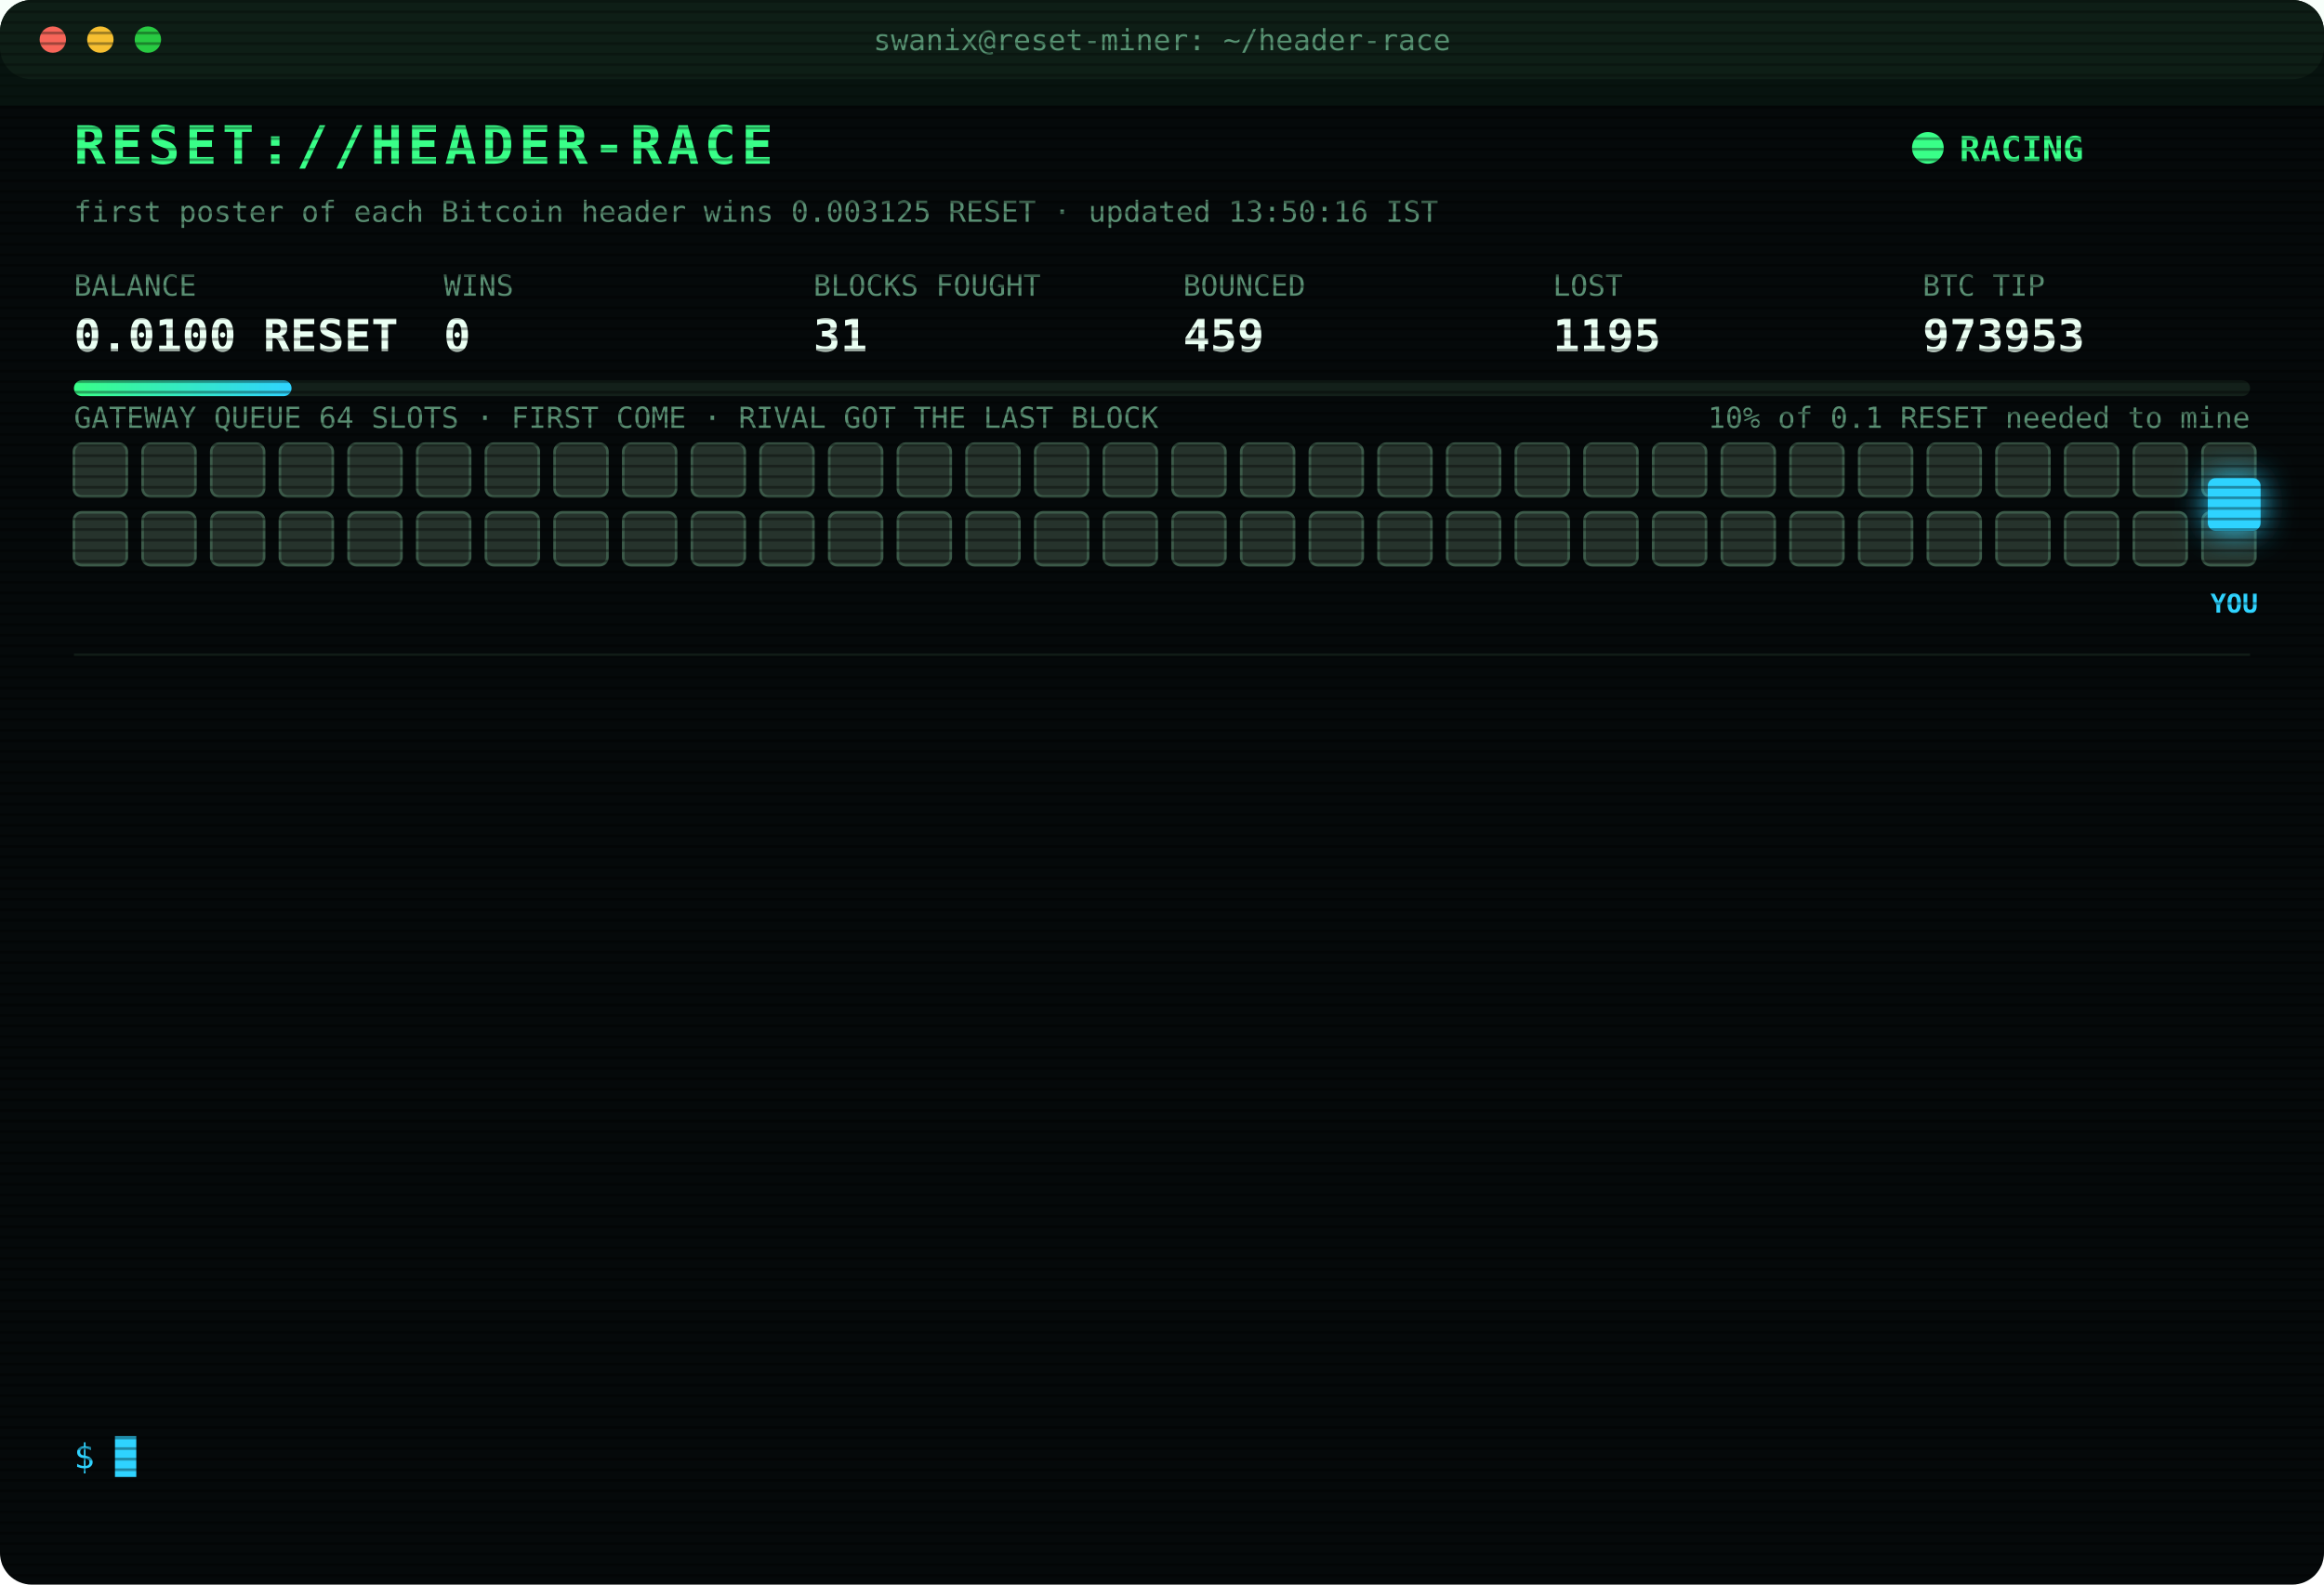
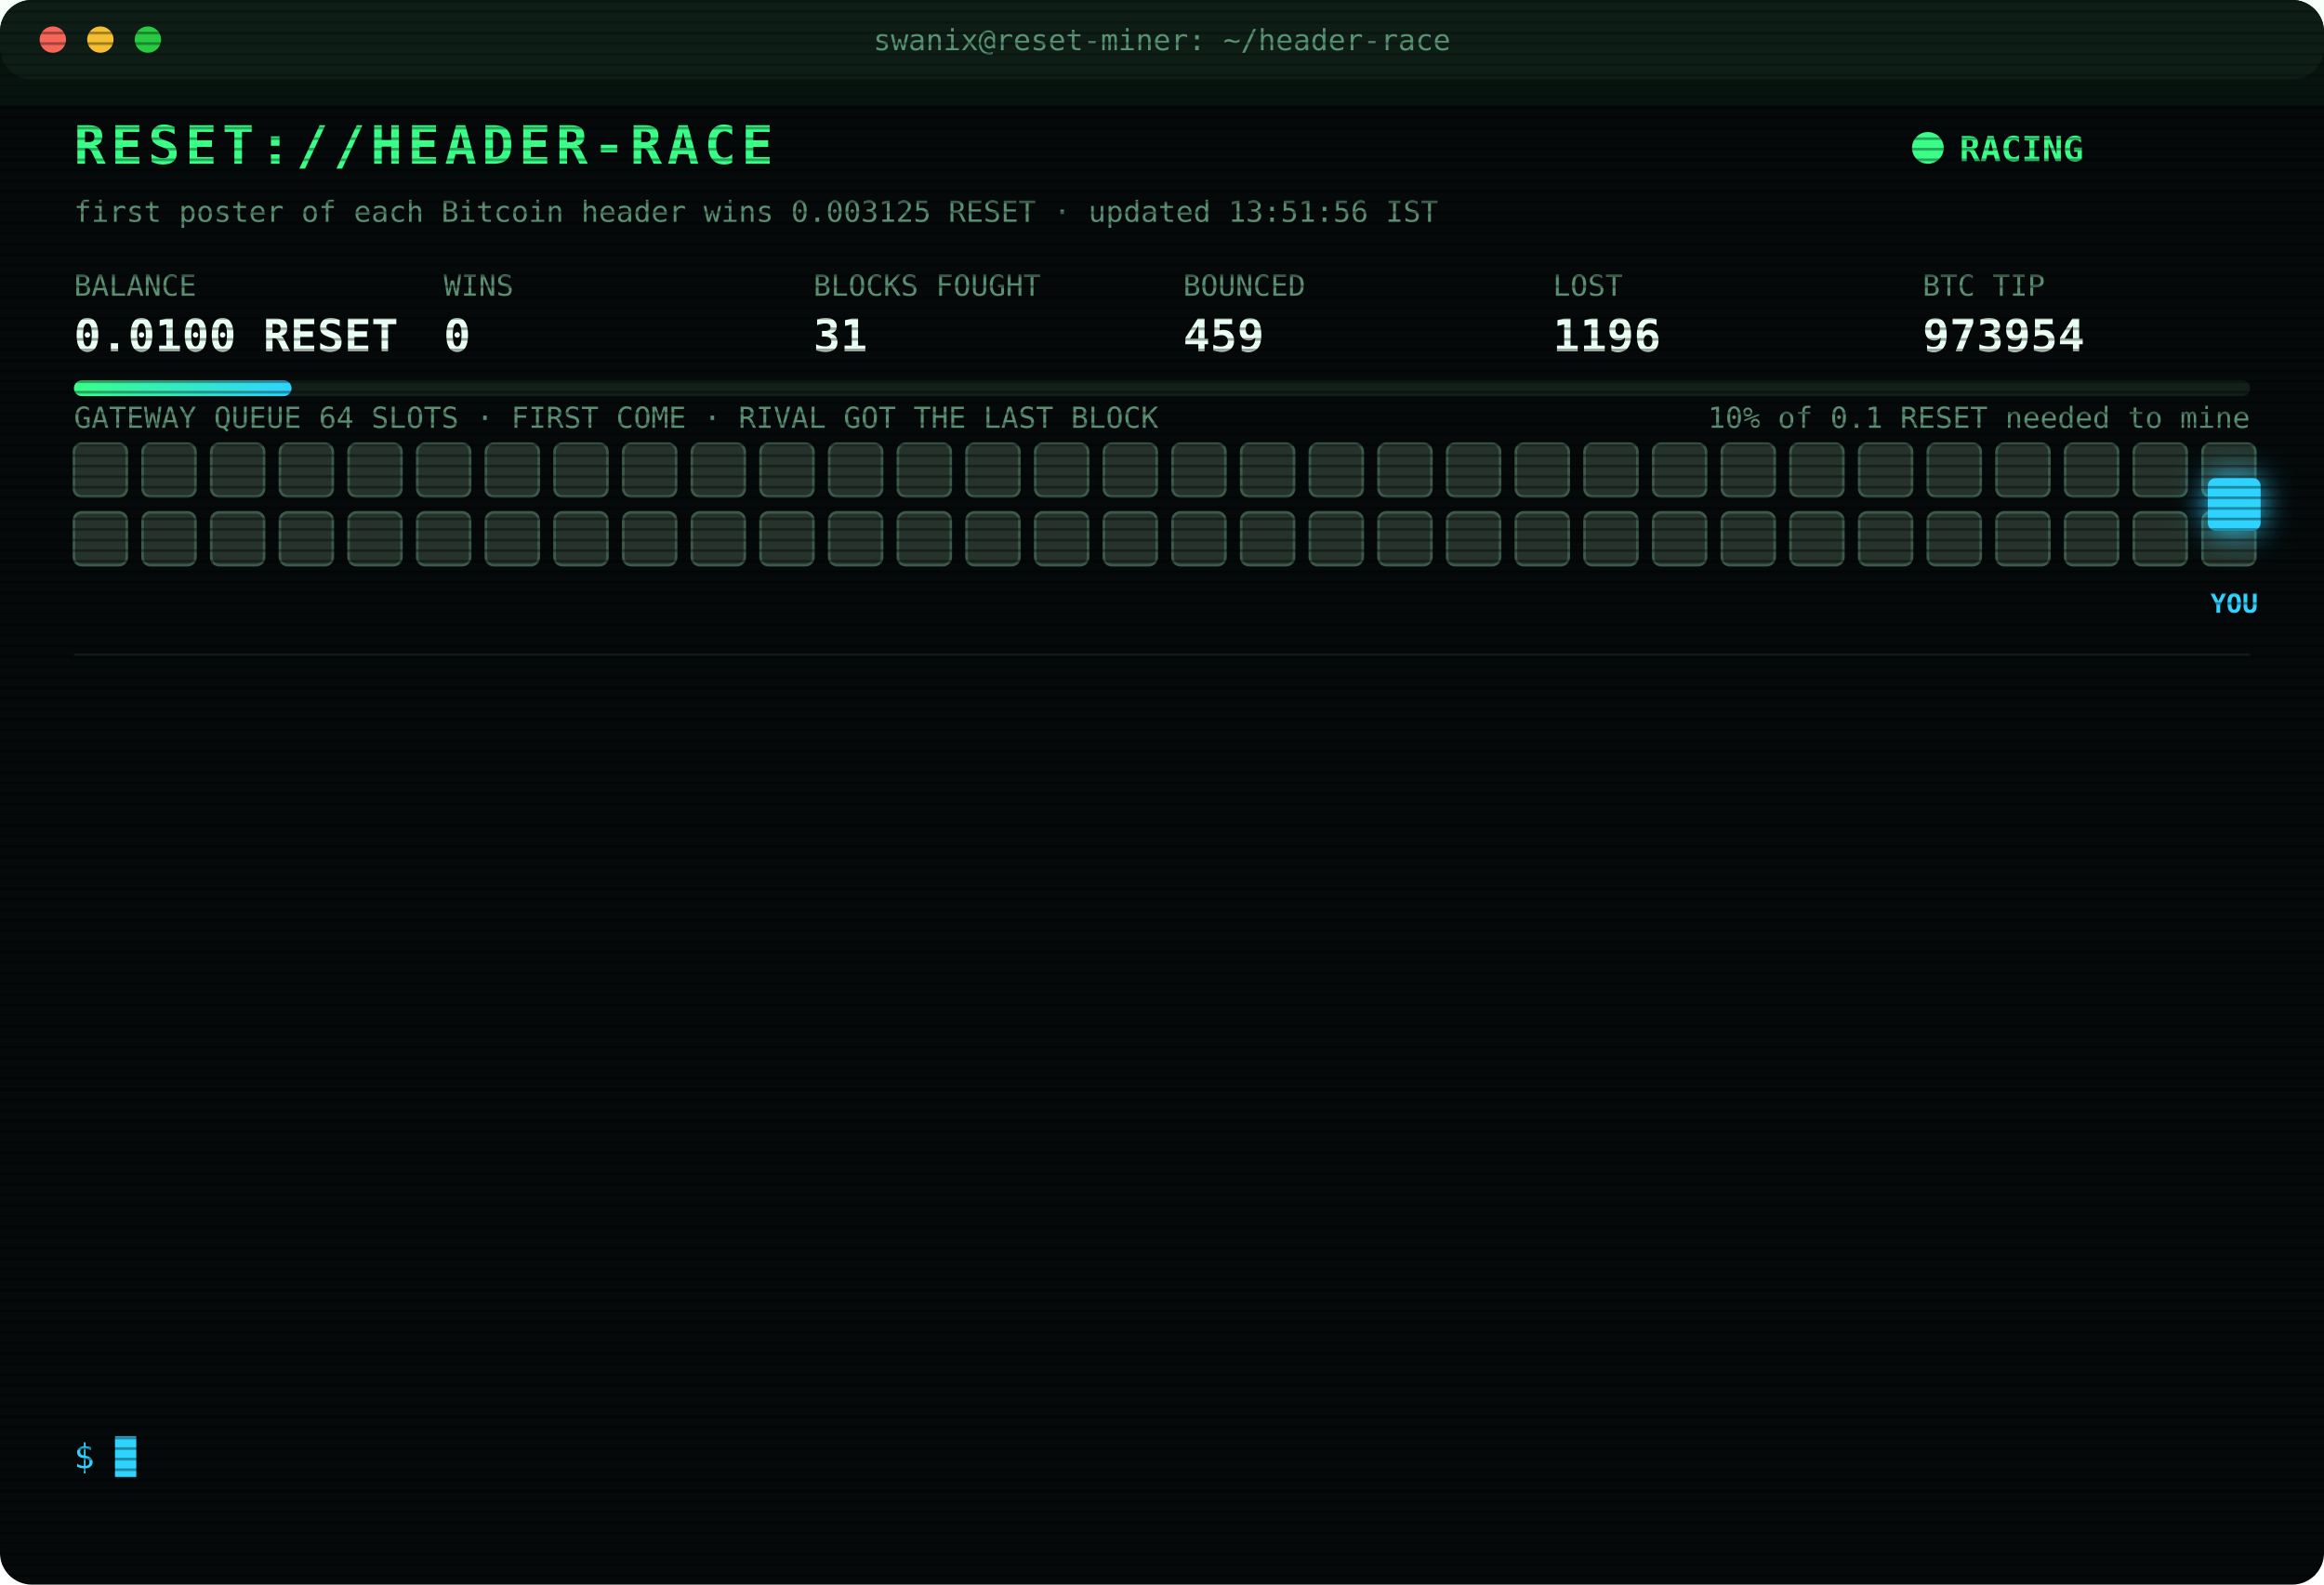
<svg xmlns="http://www.w3.org/2000/svg" width="880" height="600" viewBox="0 0 880 600" font-family="ui-monospace,SFMono-Regular,Menlo,Consolas,monospace">
  <style>
text{font-size:13px;fill:#7CFFB2}
.title{font-size:20px;font-weight:700;fill:#39FF88;letter-spacing:2px;animation:glitch 3s infinite steps(1)}
.sub{fill:#2fd3ff}.k{fill:#5a8f73;font-size:11px}.v{font-size:17px;font-weight:700;fill:#eafff3}
.ts{fill:#3f6b56}.boot{fill:#2fd3ff}.dim{fill:#5a8f73}.bad{fill:#ff4d6d}.warn{fill:#ffd23f}.mag{fill:#ff5cf0}.win{fill:#39FF88;font-weight:700}
.tag{font-size:10px;fill:#2fd3ff;font-weight:700}
.rival{fill:#26332c;stroke:#3c5a49;animation:jam 1.2s infinite alternate}
.idle{fill:#141c18;stroke:#22302a;animation:breathe 4s infinite}
.me{fill:#2fd3ff;filter:drop-shadow(0 0 6px #2fd3ff)}
.hover{animation:nudge 1.1s infinite ease-in-out}.bounce{animation:kick 1.4s infinite}
.ln{opacity:0;animation:in .4s forwards}
.cur{animation:blink 1s infinite steps(1)}
.scan{animation:scan 6s infinite linear}
.led{animation:blink 1.4s infinite}
@keyframes in{from{opacity:0;transform:translateX(-6px)}to{opacity:1;transform:none}}
@keyframes blink{50%{opacity:0}}
@keyframes jam{to{fill:#33463b}}
@keyframes breathe{50%{opacity:.4}}
@keyframes nudge{50%{transform:translateX(-10px)}}
@keyframes kick{0%,100%{transform:none}30%{transform:translateX(-14px)}55%{transform:translateX(10px) translateY(-6px)}}
@keyframes glitch{0%,92%{transform:none}93%{transform:translateX(2px);fill:#ff4d6d}95%{transform:translateX(-2px);fill:#2fd3ff}97%{transform:none}}
@keyframes scan{from{transform:translateY(-40px)}to{transform:translateY(600px)}}
</style>
  <defs>
    <pattern id="sl" width="4" height="4" patternUnits="userSpaceOnUse">
      <rect width="4" height="1" fill="#000" opacity=".35" />
    </pattern>
    <linearGradient id="bar">
      <stop offset="0" stop-color="#39FF88" />
      <stop offset="1" stop-color="#2fd3ff" />
    </linearGradient>
  </defs>
  <rect width="880" height="600" rx="12" fill="#05090a" />
  <rect width="880" height="30" rx="12" fill="#0d1512" />
  <circle cx="20" cy="15" r="5" fill="#ff5f57" />
  <circle cx="38" cy="15" r="5" fill="#febc2e" />
  <circle cx="56" cy="15" r="5" fill="#28c840" />
  <text x="440" y="19" text-anchor="middle" class="k">swanix@reset-miner: ~/header-race</text>
  <text x="28" y="62" class="title">RESET://HEADER-RACE</text>
  <circle class="led" cx="730" cy="56" r="6" fill="#39FF88" />
  <text x="742" y="61" class="win">RACING</text>
-   <text x="28" y="84" class="k">first poster of each Bitcoin header wins 0.003125 RESET · updated 13:50:16 IST</text>
+   <text x="28" y="84" class="k">first poster of each Bitcoin header wins 0.003125 RESET · updated 13:51:56 IST</text>
  <text x="28" y="112" class="k">BALANCE</text>
  <text x="28" y="133" class="v">0.0100 RESET</text>
  <text x="168" y="112" class="k">WINS</text>
  <text x="168" y="133" class="v">0</text>
  <text x="308" y="112" class="k">BLOCKS FOUGHT</text>
  <text x="308" y="133" class="v">31</text>
  <text x="448" y="112" class="k">BOUNCED</text>
  <text x="448" y="133" class="v">459</text>
  <text x="588" y="112" class="k">LOST</text>
-   <text x="588" y="133" class="v">1195</text>
+   <text x="588" y="133" class="v">1196</text>
  <text x="728" y="112" class="k">BTC TIP</text>
-   <text x="728" y="133" class="v">973953</text>
+   <text x="728" y="133" class="v">973954</text>
  <rect x="28" y="144" width="824" height="6" rx="3" fill="#13201a" />
  <rect x="28" y="144" width="82.4" height="6" rx="3" fill="url(#bar)" />
  <text x="852" y="162" text-anchor="end" class="k">10% of 0.1 RESET needed to mine</text>
  <text x="28" y="162" class="k">GATEWAY QUEUE 64 SLOTS · FIRST COME · RIVAL GOT THE LAST BLOCK</text>
  <rect class="rival" x="28" y="168" width="20" height="20" rx="3" style="animation-delay:0.00s" />
  <rect class="rival" x="54" y="168" width="20" height="20" rx="3" style="animation-delay:0.05s" />
  <rect class="rival" x="80" y="168" width="20" height="20" rx="3" style="animation-delay:0.10s" />
  <rect class="rival" x="106" y="168" width="20" height="20" rx="3" style="animation-delay:0.15s" />
  <rect class="rival" x="132" y="168" width="20" height="20" rx="3" style="animation-delay:0.20s" />
  <rect class="rival" x="158" y="168" width="20" height="20" rx="3" style="animation-delay:0.25s" />
  <rect class="rival" x="184" y="168" width="20" height="20" rx="3" style="animation-delay:0.30s" />
  <rect class="rival" x="210" y="168" width="20" height="20" rx="3" style="animation-delay:0.35s" />
  <rect class="rival" x="236" y="168" width="20" height="20" rx="3" style="animation-delay:0.40s" />
  <rect class="rival" x="262" y="168" width="20" height="20" rx="3" style="animation-delay:0.45s" />
  <rect class="rival" x="288" y="168" width="20" height="20" rx="3" style="animation-delay:0.50s" />
  <rect class="rival" x="314" y="168" width="20" height="20" rx="3" style="animation-delay:0.55s" />
  <rect class="rival" x="340" y="168" width="20" height="20" rx="3" style="animation-delay:0.60s" />
  <rect class="rival" x="366" y="168" width="20" height="20" rx="3" style="animation-delay:0.65s" />
  <rect class="rival" x="392" y="168" width="20" height="20" rx="3" style="animation-delay:0.70s" />
  <rect class="rival" x="418" y="168" width="20" height="20" rx="3" style="animation-delay:0.75s" />
  <rect class="rival" x="444" y="168" width="20" height="20" rx="3" style="animation-delay:0.80s" />
  <rect class="rival" x="470" y="168" width="20" height="20" rx="3" style="animation-delay:0.85s" />
  <rect class="rival" x="496" y="168" width="20" height="20" rx="3" style="animation-delay:0.90s" />
  <rect class="rival" x="522" y="168" width="20" height="20" rx="3" style="animation-delay:0.95s" />
  <rect class="rival" x="548" y="168" width="20" height="20" rx="3" style="animation-delay:1.00s" />
  <rect class="rival" x="574" y="168" width="20" height="20" rx="3" style="animation-delay:1.05s" />
  <rect class="rival" x="600" y="168" width="20" height="20" rx="3" style="animation-delay:1.10s" />
  <rect class="rival" x="626" y="168" width="20" height="20" rx="3" style="animation-delay:1.15s" />
  <rect class="rival" x="652" y="168" width="20" height="20" rx="3" style="animation-delay:1.20s" />
  <rect class="rival" x="678" y="168" width="20" height="20" rx="3" style="animation-delay:1.25s" />
  <rect class="rival" x="704" y="168" width="20" height="20" rx="3" style="animation-delay:1.30s" />
  <rect class="rival" x="730" y="168" width="20" height="20" rx="3" style="animation-delay:1.35s" />
  <rect class="rival" x="756" y="168" width="20" height="20" rx="3" style="animation-delay:1.40s" />
  <rect class="rival" x="782" y="168" width="20" height="20" rx="3" style="animation-delay:1.45s" />
  <rect class="rival" x="808" y="168" width="20" height="20" rx="3" style="animation-delay:1.50s" />
  <rect class="rival" x="834" y="168" width="20" height="20" rx="3" style="animation-delay:1.55s" />
  <rect class="rival" x="28" y="194" width="20" height="20" rx="3" style="animation-delay:1.60s" />
  <rect class="rival" x="54" y="194" width="20" height="20" rx="3" style="animation-delay:1.65s" />
  <rect class="rival" x="80" y="194" width="20" height="20" rx="3" style="animation-delay:1.70s" />
  <rect class="rival" x="106" y="194" width="20" height="20" rx="3" style="animation-delay:1.75s" />
  <rect class="rival" x="132" y="194" width="20" height="20" rx="3" style="animation-delay:1.80s" />
  <rect class="rival" x="158" y="194" width="20" height="20" rx="3" style="animation-delay:1.85s" />
  <rect class="rival" x="184" y="194" width="20" height="20" rx="3" style="animation-delay:1.90s" />
  <rect class="rival" x="210" y="194" width="20" height="20" rx="3" style="animation-delay:1.95s" />
  <rect class="rival" x="236" y="194" width="20" height="20" rx="3" style="animation-delay:2.00s" />
  <rect class="rival" x="262" y="194" width="20" height="20" rx="3" style="animation-delay:2.05s" />
  <rect class="rival" x="288" y="194" width="20" height="20" rx="3" style="animation-delay:2.10s" />
  <rect class="rival" x="314" y="194" width="20" height="20" rx="3" style="animation-delay:2.15s" />
  <rect class="rival" x="340" y="194" width="20" height="20" rx="3" style="animation-delay:2.20s" />
  <rect class="rival" x="366" y="194" width="20" height="20" rx="3" style="animation-delay:2.25s" />
  <rect class="rival" x="392" y="194" width="20" height="20" rx="3" style="animation-delay:2.30s" />
  <rect class="rival" x="418" y="194" width="20" height="20" rx="3" style="animation-delay:2.35s" />
  <rect class="rival" x="444" y="194" width="20" height="20" rx="3" style="animation-delay:2.40s" />
  <rect class="rival" x="470" y="194" width="20" height="20" rx="3" style="animation-delay:2.45s" />
  <rect class="rival" x="496" y="194" width="20" height="20" rx="3" style="animation-delay:2.50s" />
  <rect class="rival" x="522" y="194" width="20" height="20" rx="3" style="animation-delay:2.55s" />
  <rect class="rival" x="548" y="194" width="20" height="20" rx="3" style="animation-delay:2.60s" />
  <rect class="rival" x="574" y="194" width="20" height="20" rx="3" style="animation-delay:2.65s" />
  <rect class="rival" x="600" y="194" width="20" height="20" rx="3" style="animation-delay:2.70s" />
  <rect class="rival" x="626" y="194" width="20" height="20" rx="3" style="animation-delay:2.75s" />
  <rect class="rival" x="652" y="194" width="20" height="20" rx="3" style="animation-delay:2.80s" />
  <rect class="rival" x="678" y="194" width="20" height="20" rx="3" style="animation-delay:2.85s" />
  <rect class="rival" x="704" y="194" width="20" height="20" rx="3" style="animation-delay:2.90s" />
  <rect class="rival" x="730" y="194" width="20" height="20" rx="3" style="animation-delay:2.95s" />
  <rect class="rival" x="756" y="194" width="20" height="20" rx="3" style="animation-delay:3.00s" />
  <rect class="rival" x="782" y="194" width="20" height="20" rx="3" style="animation-delay:3.05s" />
  <rect class="rival" x="808" y="194" width="20" height="20" rx="3" style="animation-delay:3.10s" />
  <rect class="rival" x="834" y="194" width="20" height="20" rx="3" style="animation-delay:3.15s" />
  <g class="hover">
    <rect class="me" x="836" y="181" width="20" height="20" rx="3" />
    <text class="tag" x="846" y="232" text-anchor="middle">YOU</text>
  </g>
  <line x1="28" x2="852" y1="248" y2="248" stroke="#13201a" />
  <g class="ln" style="animation-delay:0.40s">
-     <text x="28" y="270" class="ts">12:51:53</text>
-     <text x="104" y="270" class="warn">[QUEUE FULL] #973946 bounced 64/64 · retry 1.7s · 1025ms</text>
+     <text x="28" y="270" class="ts">12:51:54</text>
+     <text x="104" y="270" class="warn">[QUEUE FULL] #973946 bounced 64/64 · retry 1.7s · 913ms</text>
  </g>
  <g class="ln" style="animation-delay:0.65s">
-     <text x="28" y="292" class="ts">12:51:54</text>
-     <text x="104" y="292" class="warn">[QUEUE FULL] #973946 bounced 64/64 · retry 1.7s · 913ms</text>
+     <text x="28" y="292" class="ts">12:51:55</text>
+     <text x="104" y="292" class="warn">[QUEUE FULL] #973946 bounced 64/64 · retry 1.7s · 900ms</text>
  </g>
  <g class="ln" style="animation-delay:0.90s">
-     <text x="28" y="314" class="ts">12:51:55</text>
-     <text x="104" y="314" class="warn">[QUEUE FULL] #973946 bounced 64/64 · retry 1.7s · 900ms</text>
+     <text x="28" y="314" class="ts">12:51:57</text>
+     <text x="104" y="314" class="mag">[??] #973946 sent, no receipt · may have landed</text>
  </g>
  <g class="ln" style="animation-delay:1.15s">
    <text x="28" y="336" class="ts">12:51:57</text>
    <text x="104" y="336" class="mag">[??] #973946 sent, no receipt · may have landed</text>
  </g>
  <g class="ln" style="animation-delay:1.40s">
    <text x="28" y="358" class="ts">12:51:57</text>
-     <text x="104" y="358" class="mag">[??] #973946 sent, no receipt · may have landed</text>
+     <text x="104" y="358" class="bad">[LOST] #973946 taken by a rival miner</text>
  </g>
  <g class="ln" style="animation-delay:1.65s">
-     <text x="28" y="380" class="ts">12:51:57</text>
-     <text x="104" y="380" class="bad">[LOST] #973946 taken by a rival miner</text>
+     <text x="28" y="380" class="ts">13:12:40</text>
+     <text x="104" y="380" class="bad">[LOST] #973947 taken by a rival miner</text>
  </g>
  <g class="ln" style="animation-delay:1.90s">
-     <text x="28" y="402" class="ts">13:12:40</text>
-     <text x="104" y="402" class="bad">[LOST] #973947 taken by a rival miner</text>
+     <text x="28" y="402" class="ts">13:18:26</text>
+     <text x="104" y="402" class="bad">[LOST] #973948 taken by a rival miner</text>
  </g>
  <g class="ln" style="animation-delay:2.15s">
-     <text x="28" y="424" class="ts">13:18:26</text>
-     <text x="104" y="424" class="bad">[LOST] #973948 taken by a rival miner</text>
+     <text x="28" y="424" class="ts">13:22:31</text>
+     <text x="104" y="424" class="bad">[LOST] #973949 taken by a rival miner</text>
  </g>
  <g class="ln" style="animation-delay:2.40s">
-     <text x="28" y="446" class="ts">13:22:31</text>
-     <text x="104" y="446" class="bad">[LOST] #973949 taken by a rival miner</text>
+     <text x="28" y="446" class="ts">13:34:16</text>
+     <text x="104" y="446" class="bad">[LOST] #973950 taken by a rival miner</text>
  </g>
  <g class="ln" style="animation-delay:2.65s">
-     <text x="28" y="468" class="ts">13:34:16</text>
-     <text x="104" y="468" class="bad">[LOST] #973950 taken by a rival miner</text>
+     <text x="28" y="468" class="ts">13:36:10</text>
+     <text x="104" y="468" class="bad">[LOST] #973951 taken by a rival miner</text>
  </g>
  <g class="ln" style="animation-delay:2.90s">
-     <text x="28" y="490" class="ts">13:36:10</text>
-     <text x="104" y="490" class="bad">[LOST] #973951 taken by a rival miner</text>
+     <text x="28" y="490" class="ts">13:41:28</text>
+     <text x="104" y="490" class="bad">[LOST] #973952 taken by a rival miner</text>
  </g>
  <g class="ln" style="animation-delay:3.15s">
-     <text x="28" y="512" class="ts">13:41:28</text>
-     <text x="104" y="512" class="bad">[LOST] #973952 taken by a rival miner</text>
+     <text x="28" y="512" class="ts">13:50:16</text>
+     <text x="104" y="512" class="bad">[LOST] #973953 taken by a rival miner</text>
  </g>
  <g class="ln" style="animation-delay:3.40s">
-     <text x="28" y="534" class="ts">13:50:16</text>
-     <text x="104" y="534" class="bad">[LOST] #973953 taken by a rival miner</text>
+     <text x="28" y="534" class="ts">13:51:56</text>
+     <text x="104" y="534" class="bad">[LOST] #973954 taken by a rival miner</text>
  </g>
  <text x="28" y="556" class="sub">$ <tspan class="cur">█</tspan>
  </text>
  <rect width="880" height="600" rx="12" fill="url(#sl)" pointer-events="none" />
  <rect class="scan" width="880" height="40" fill="#39FF88" opacity=".04" />
</svg>
